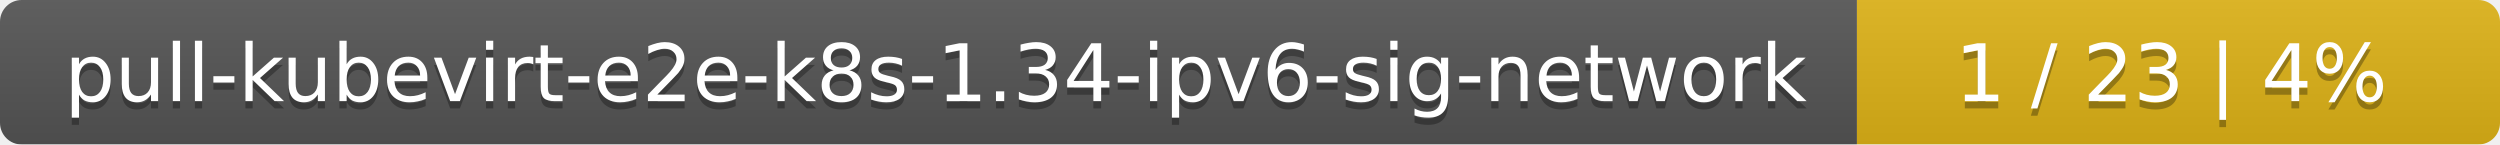
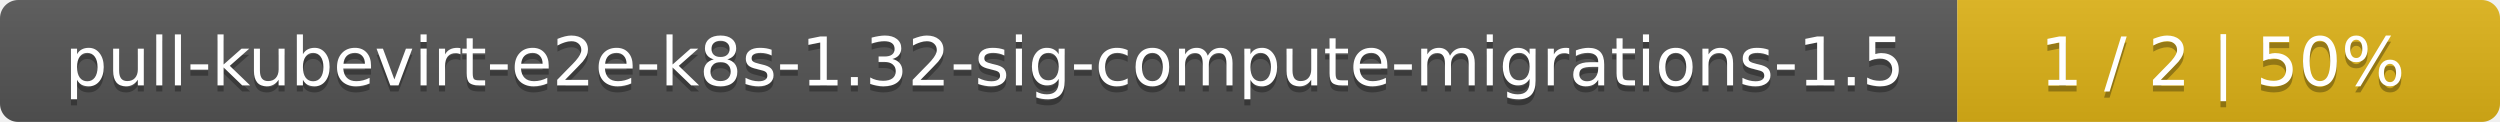
- <svg xmlns="http://www.w3.org/2000/svg" width="346" height="20">
+ <svg xmlns="http://www.w3.org/2000/svg" width="410" height="20">
  <linearGradient id="smooth" x2="0" y2="100%">
    <stop offset="0" stop-color="#bbb" stop-opacity=".1" />
    <stop offset="1" stop-opacity=".1" />
  </linearGradient>
  <mask id="round">
-     <rect width="346" height="20" rx="3" fill="#fff" />
+     <rect width="410" height="20" rx="3" fill="#fff" />
  </mask>
  <g mask="url(#round)">
-     <rect width="257" height="20" fill="#555" />
-     <rect x="257" width="89" height="20" fill="#dfb317" />
-     <rect width="346" height="20" fill="url(#smooth)" />
+     <rect width="321" height="20" fill="#555" />
+     <rect x="321" width="89" height="20" fill="#dfb317" />
+     <rect width="410" height="20" fill="url(#smooth)" />
  </g>
  <g fill="#fff" text-anchor="middle" font-family="DejaVu Sans,Verdana,Geneva,sans-serif" font-size="11">
-     <text x="129.5" y="15" fill="#010101" fill-opacity=".3">pull-kubevirt-e2e-k8s-1.34-ipv6-sig-network</text>
-     <text x="129.5" y="14">pull-kubevirt-e2e-k8s-1.34-ipv6-sig-network</text>
-     <text x="300.5" y="15" fill="#010101" fill-opacity=".3">1 / 23    |    4%</text>
-     <text x="300.5" y="14">1 / 23    |    4%</text>
+     <text x="161.5" y="15" fill="#010101" fill-opacity=".3">pull-kubevirt-e2e-k8s-1.32-sig-compute-migrations-1.5</text>
+     <text x="161.5" y="14">pull-kubevirt-e2e-k8s-1.32-sig-compute-migrations-1.5</text>
+     <text x="364.5" y="15" fill="#010101" fill-opacity=".3">1 / 2    |    50%</text>
+     <text x="364.5" y="14">1 / 2    |    50%</text>
  </g>
</svg>
